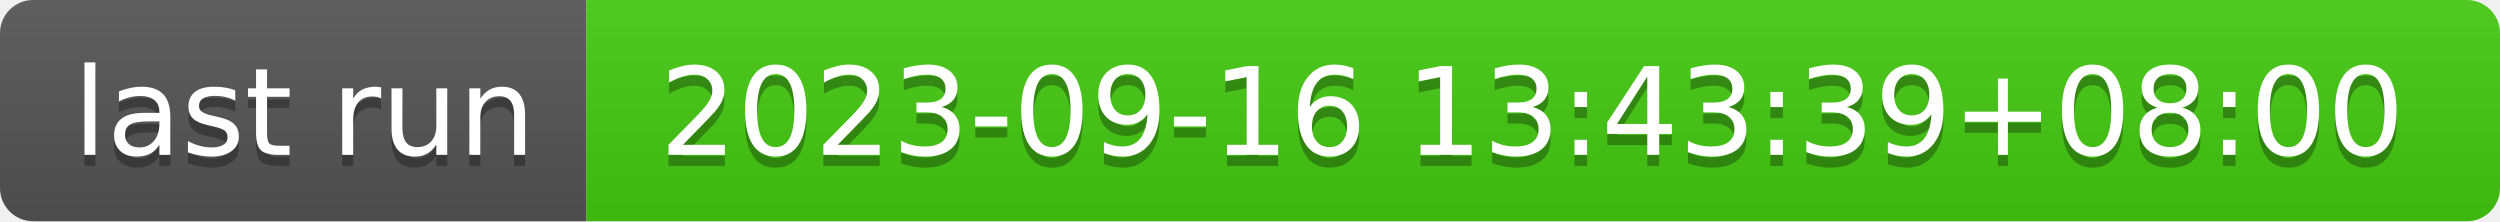
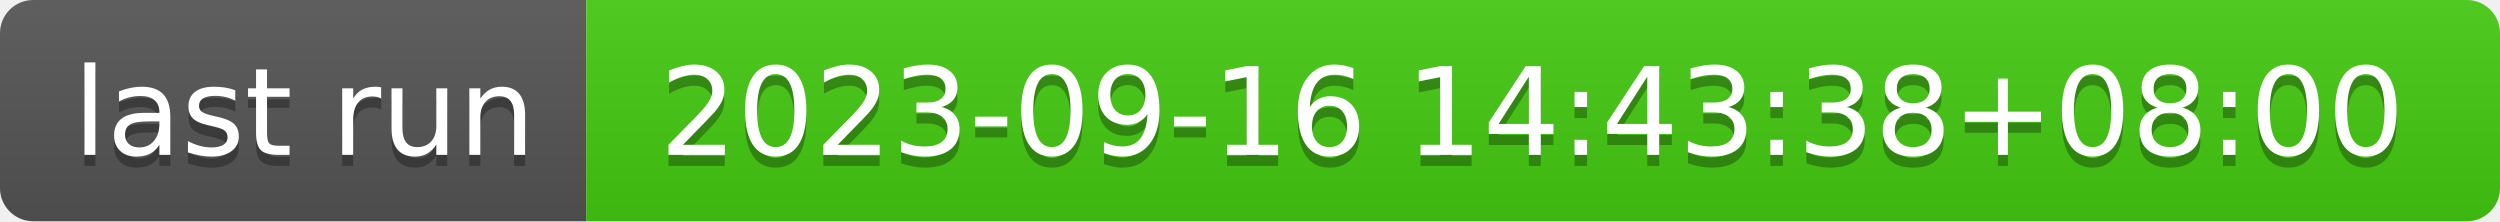
- <svg xmlns="http://www.w3.org/2000/svg" width="226" height="20" role="img" aria-label="last run: 2023-09-16 13:43:39+08:00">
+ <svg xmlns="http://www.w3.org/2000/svg" width="226" height="20" role="img" aria-label="last run: 2023-09-16 14:43:38+08:00">
  <linearGradient id="s" x2="0" y2="100%">
    <stop offset="0" stop-color="#bbb" stop-opacity=".1" />
    <stop offset="1" stop-opacity=".1" />
  </linearGradient>
  <clipPath id="r">
    <rect width="226" height="20" rx="3" fill="#fff" />
  </clipPath>
  <g clip-path="url(#r)">
    <rect width="53" height="20" fill="#555" />
    <rect x="53" width="173" height="20" fill="#4c1" />
    <rect width="226" height="20" fill="url(#s)" />
  </g>
  <g fill="#fff" text-anchor="middle" font-family="Verdana,Geneva,DejaVu Sans,sans-serif" text-rendering="geometricPrecision" font-size="110">
    <text aria-hidden="true" x="275" y="150" fill="#010101" fill-opacity=".3" transform="scale(.1)" textLength="430">last run</text>
    <text x="275" y="140" transform="scale(.1)" fill="#fff" textLength="430">last run</text>
-     <text aria-hidden="true" x="1385" y="150" fill="#010101" fill-opacity=".3" transform="scale(.1)" textLength="1630">2023-09-16 13:43:39+08:00</text>
-     <text x="1385" y="140" transform="scale(.1)" fill="#fff" textLength="1630">2023-09-16 13:43:39+08:00</text>
+     <text aria-hidden="true" x="1385" y="150" fill="#010101" fill-opacity=".3" transform="scale(.1)" textLength="1630">2023-09-16 14:43:38+08:00</text>
+     <text x="1385" y="140" transform="scale(.1)" fill="#fff" textLength="1630">2023-09-16 14:43:38+08:00</text>
  </g>
</svg>
